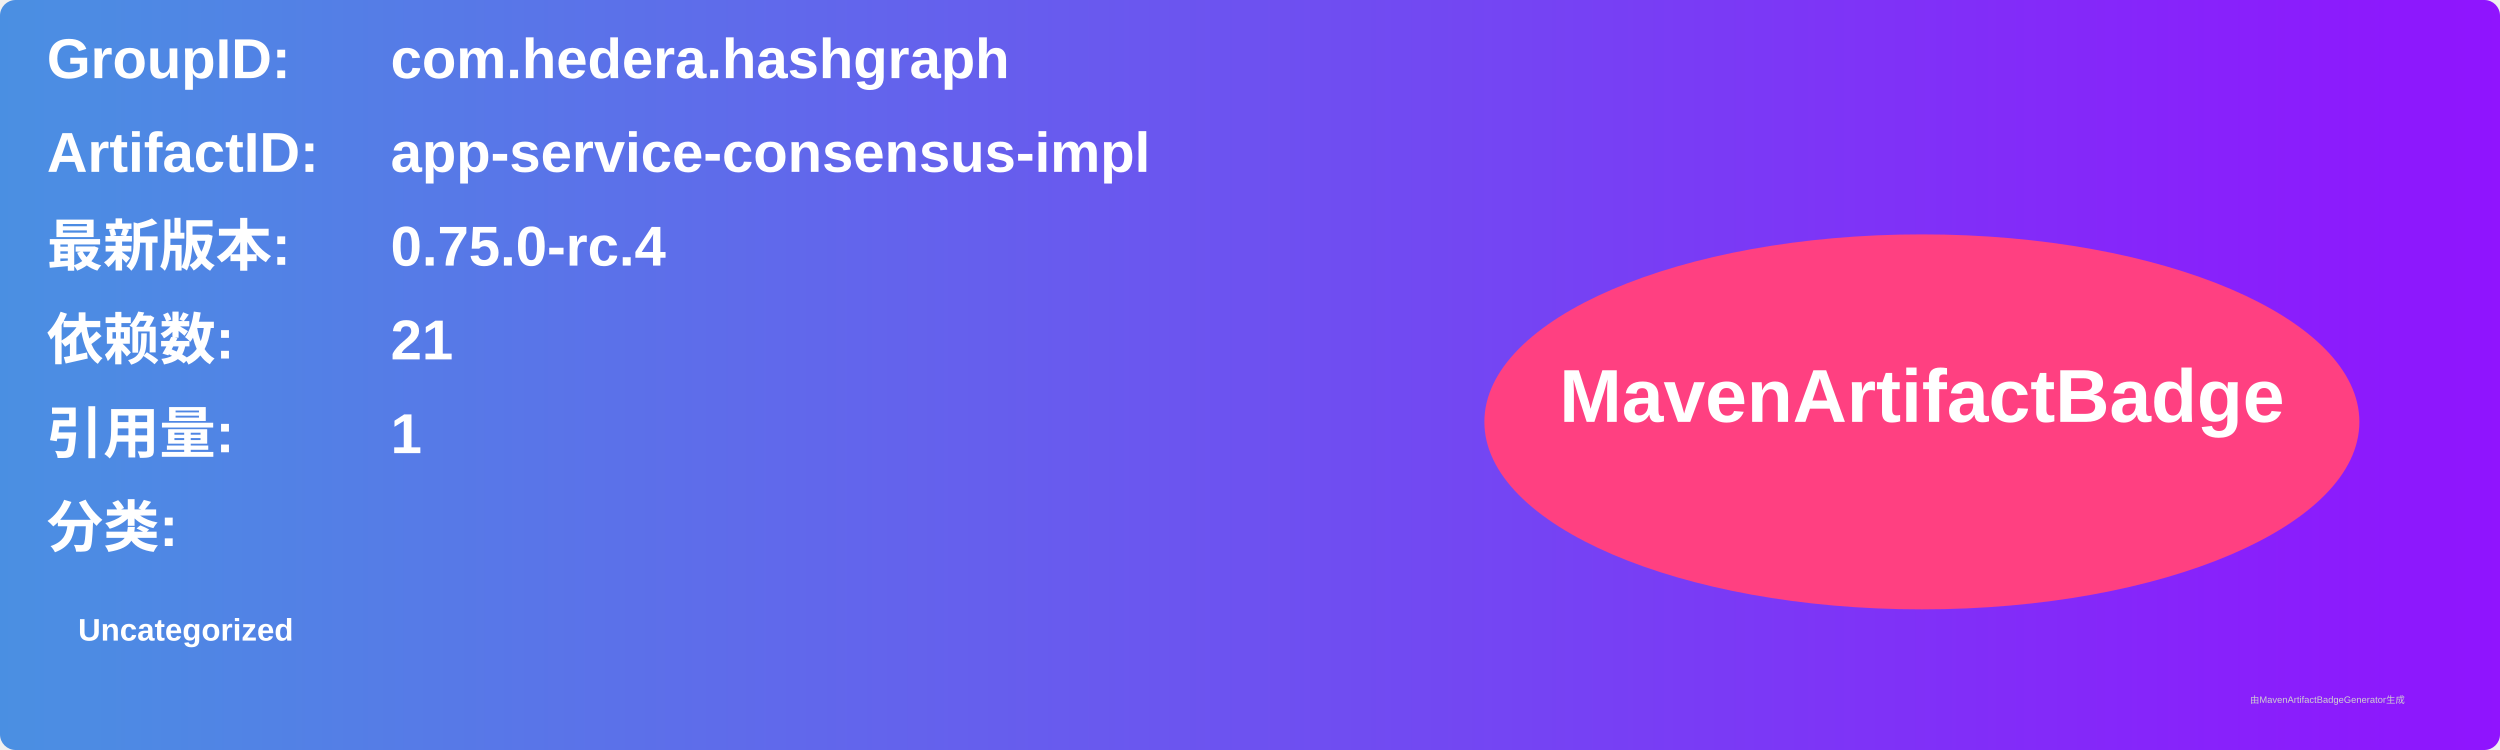
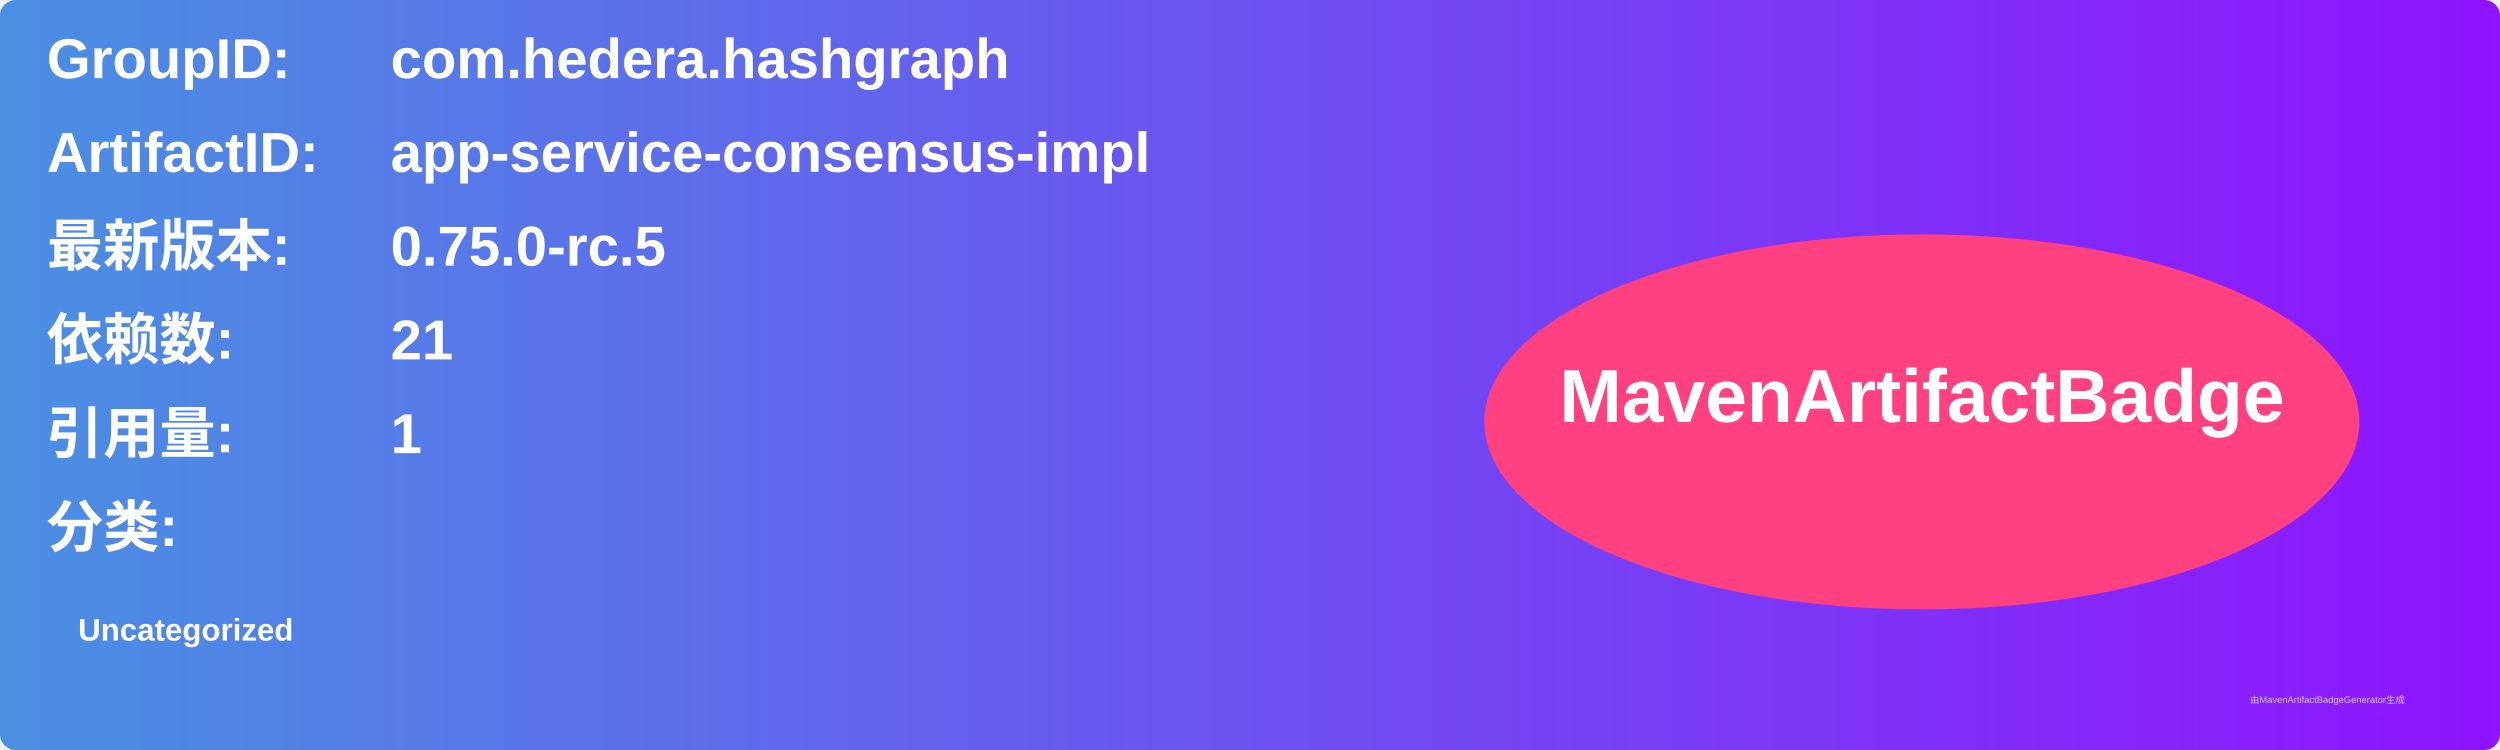
<svg xmlns="http://www.w3.org/2000/svg" width="800" height="240" viewBox="0 0 800 240">
  <linearGradient id="grad" x1="0%" y1="0%" x2="100%" y2="0%">
    <stop offset="0%" stop-color="#4a90e2" />
    <stop offset="100%" stop-color="#9013fe" />
  </linearGradient>
  <rect width="100%" height="100%" rx="5" ry="5" fill="url(#grad)" />
  <g transform="translate(15, 15)">
    <text x="0" y="10" font-family="Arial" font-size="18" fill="white" font-weight="bold" width="260">GroupID:</text>
    <text x="110" y="10" font-family="Arial" font-size="18" fill="white" font-weight="bold" width="460">com.hedera.hashgraph</text>
    <text x="0" y="40" font-family="Arial" font-size="18" fill="white" font-weight="bold" width="260">ArtifactID:</text>
    <text x="110" y="40" font-family="Arial" font-size="18" fill="white" font-weight="bold" width="460">app-service-consensus-impl</text>
    <text x="0" y="70" font-family="Arial" font-size="18" fill="white" font-weight="bold">最新版本:</text>
    <text x="110" y="70" font-family="Arial" font-size="18" fill="white" font-weight="bold">
-       <tspan font-weight="bold">0.75.0-rc.4</tspan>
+       <tspan font-weight="bold">0.75.0-rc.5</tspan>
    </text>
    <text x="0" y="100" font-family="Arial" font-size="18" fill="white" font-weight="bold">依赖数: </text>
    <text x="110" y="100" font-family="Arial" font-size="18" fill="white">
      <tspan font-weight="bold">21</tspan>
    </text>
    <text x="0" y="130" font-family="Arial" font-size="18" fill="white" font-weight="bold">引用量: </text>
    <text x="110" y="130" font-family="Arial" font-size="18" fill="white">
      <tspan font-weight="bold">1</tspan>
    </text>
    <text x="0" y="160" font-family="Arial" font-size="18" fill="white" font-weight="bold">分类:</text>
    <text x="10" y="190" font-family="Arial" font-size="10" fill="white">
      <tspan font-weight="bold">Uncategorized</tspan>
    </text>
    <ellipse cx="600" cy="120" rx="140" ry="60" fill="#ff4081" />
    <text x="600" y="120" text-anchor="middle" font-family="Arial" font-size="24" fill="white" font-weight="bold">MavenArtifactBadge</text>
  </g>
  <text x="720" y="225" font-family="Arial" font-size="3" fill="#d0d0d0">由MavenArtifactBadgeGenerator生成</text>
</svg>
